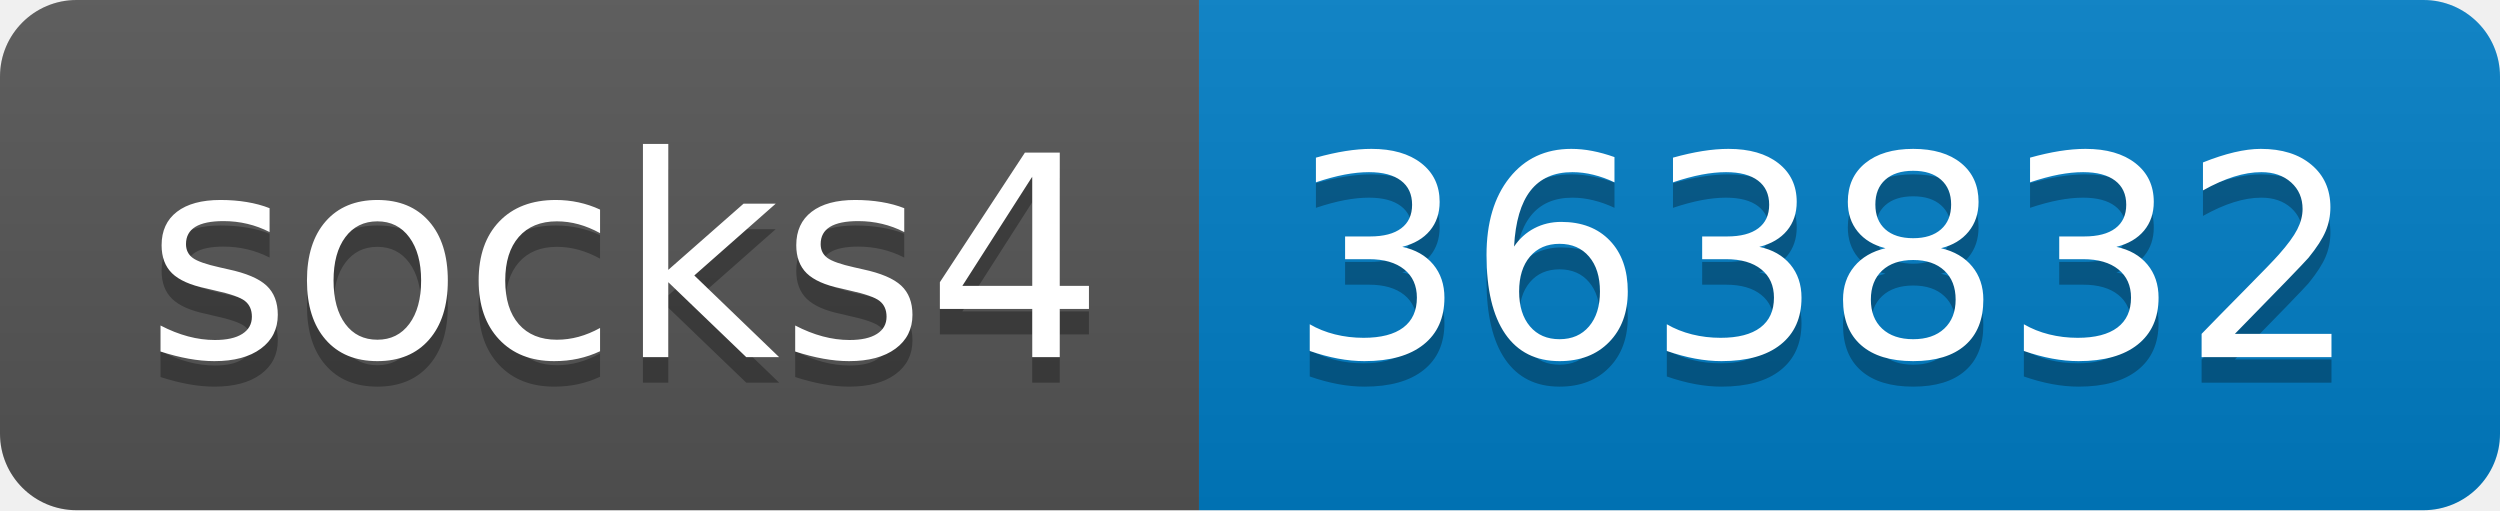
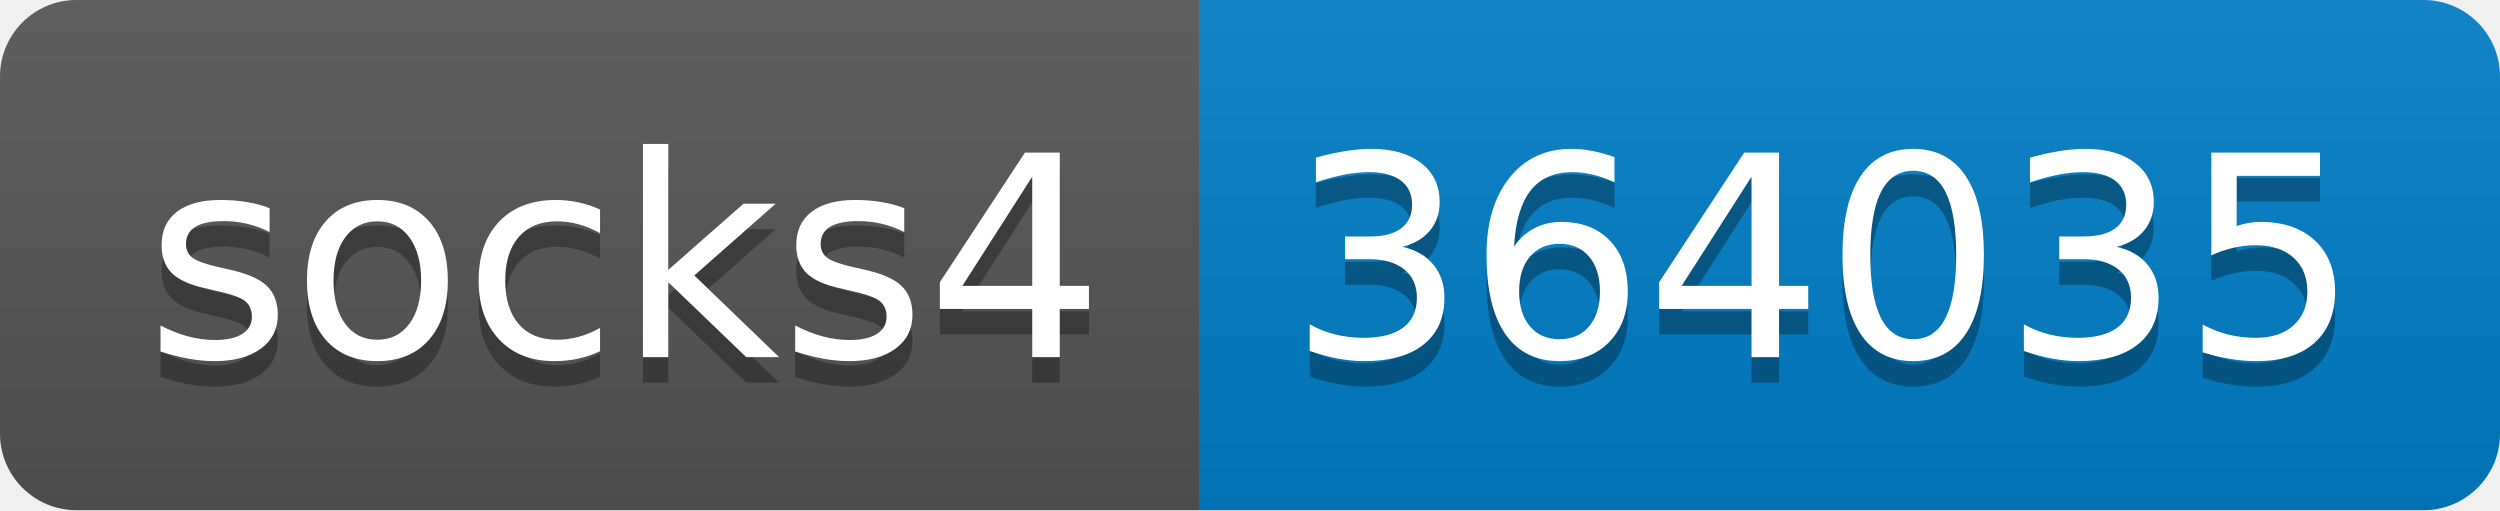
- <svg xmlns="http://www.w3.org/2000/svg" width="98" height="20" role="img" aria-label="socks4: 363832">
+ <svg xmlns="http://www.w3.org/2000/svg" width="98" height="20" role="img" aria-label="socks4: 364035">
  <linearGradient id="s" x2="0" y2="100%">
    <stop offset="0" stop-color="#bbb" stop-opacity=".1" />
    <stop offset="1" stop-opacity=".1" />
  </linearGradient>
  <clipPath id="r">
    <rect width="98" height="20" rx="3" fill="#fff" />
  </clipPath>
  <g clip-path="url(#r)">
    <rect width="47" height="20" fill="#555" />
    <rect x="47" width="51" height="20" fill="#007ec6" />
    <rect width="98" height="20" fill="url(#s)" />
  </g>
  <g fill="#fff" text-anchor="middle" font-family="Verdana,Geneva,DejaVu Sans,sans-serif" text-rendering="geometricPrecision" font-size="110">
    <text aria-hidden="true" x="245" y="150" fill="#010101" fill-opacity=".3" transform="scale(.1)" textLength="370">socks4</text>
    <text x="245" y="140" transform="scale(.1)" fill="#fff" textLength="370">socks4</text>
-     <text aria-hidden="true" x="715" y="150" fill="#010101" fill-opacity=".3" transform="scale(.1)" textLength="410">363832</text>
-     <text x="715" y="140" transform="scale(.1)" fill="#fff" textLength="410">363832</text>
+     <text aria-hidden="true" x="715" y="150" fill="#010101" fill-opacity=".3" transform="scale(.1)" textLength="410">364035</text>
+     <text x="715" y="140" transform="scale(.1)" fill="#fff" textLength="410">364035</text>
  </g>
</svg>
